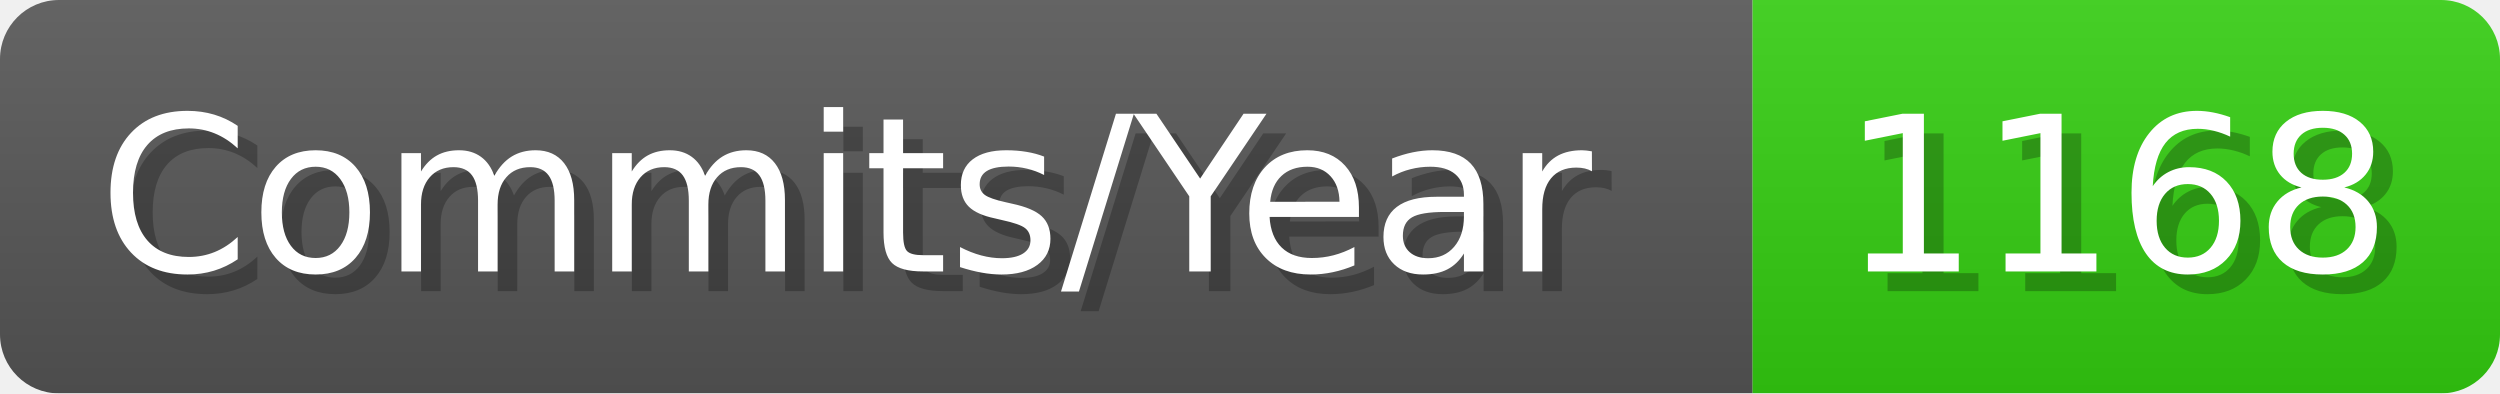
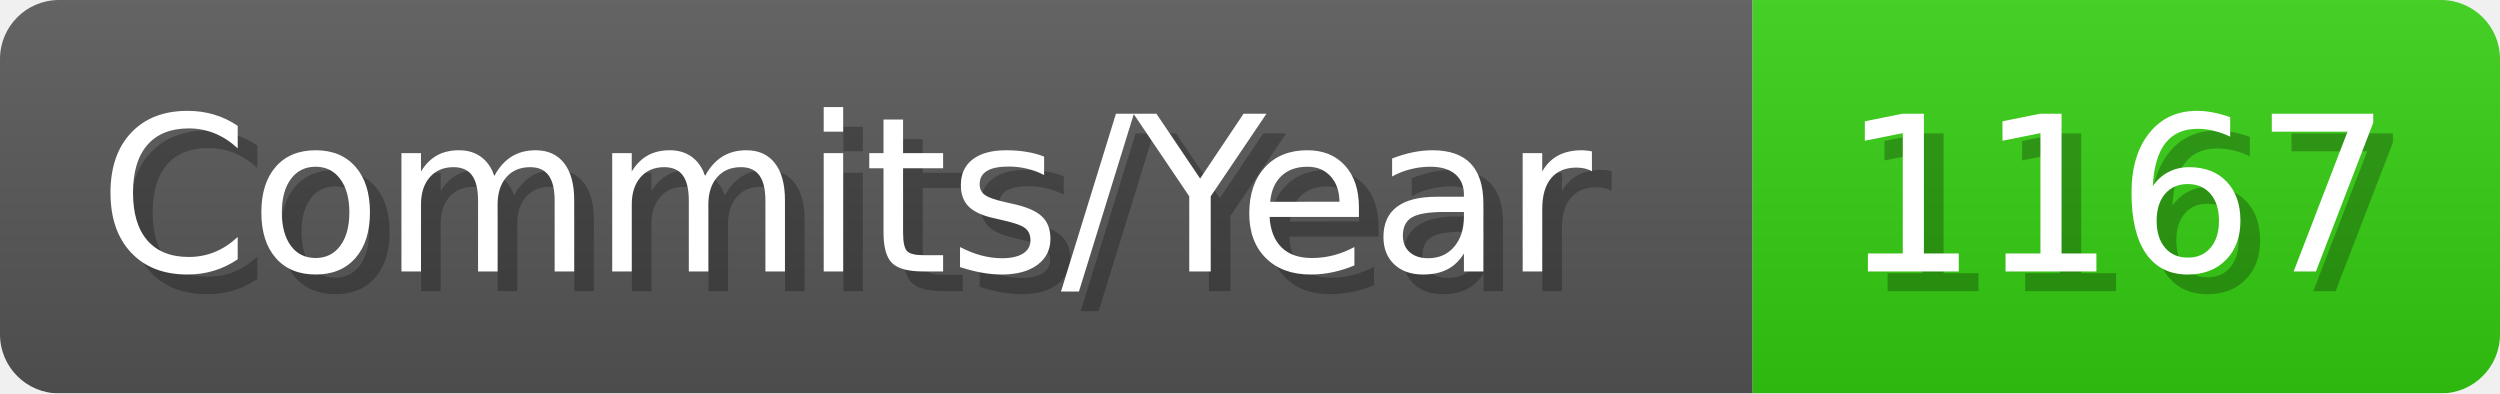
- <svg xmlns="http://www.w3.org/2000/svg" width="127.1" height="20" viewBox="0 0 1271 200" role="img" aria-label="Commits/Year: 1168">
+ <svg xmlns="http://www.w3.org/2000/svg" width="127.1" height="20" viewBox="0 0 1271 200" role="img" aria-label="Commits/Year: 1167">
  <linearGradient id="aUPdi" x2="0" y2="100%">
    <stop offset="0" stop-opacity=".1" stop-color="#EEE" />
    <stop offset="1" stop-opacity=".1" />
  </linearGradient>
  <mask id="WfAiQ">
    <rect width="1271" height="200" rx="30" fill="#FFF" />
  </mask>
  <g mask="url(#WfAiQ)">
    <rect width="891" height="200" fill="#555" />
    <rect width="380" height="200" fill="#3C1" x="891" />
    <rect width="1271" height="200" fill="url(#aUPdi)" />
  </g>
  <g aria-hidden="true" fill="#fff" text-anchor="start" font-family="Verdana,DejaVu Sans,sans-serif" font-size="110">
    <text x="60" y="148" textLength="791" fill="#000" opacity="0.25">Commits/Year</text>
    <text x="50" y="138" textLength="791">Commits/Year</text>
-     <text x="946" y="148" textLength="280" fill="#000" opacity="0.25">1168</text>
-     <text x="936" y="138" textLength="280">1168</text>
+     <text x="946" y="148" textLength="280" fill="#000" opacity="0.25">1167</text>
+     <text x="936" y="138" textLength="280">1167</text>
  </g>
</svg>
